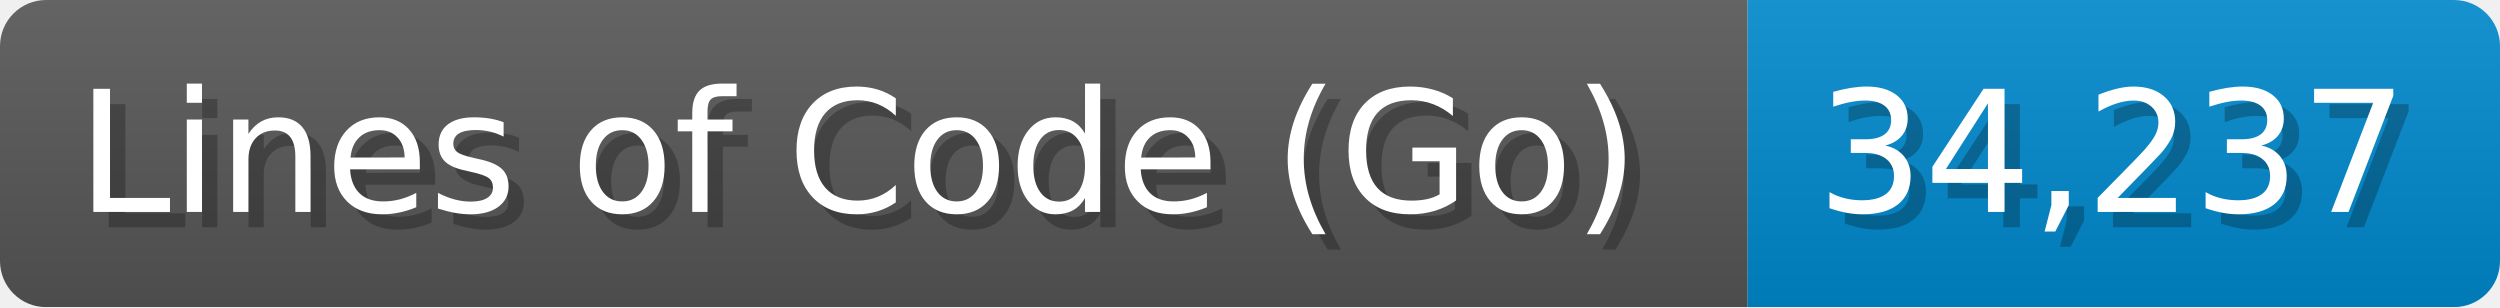
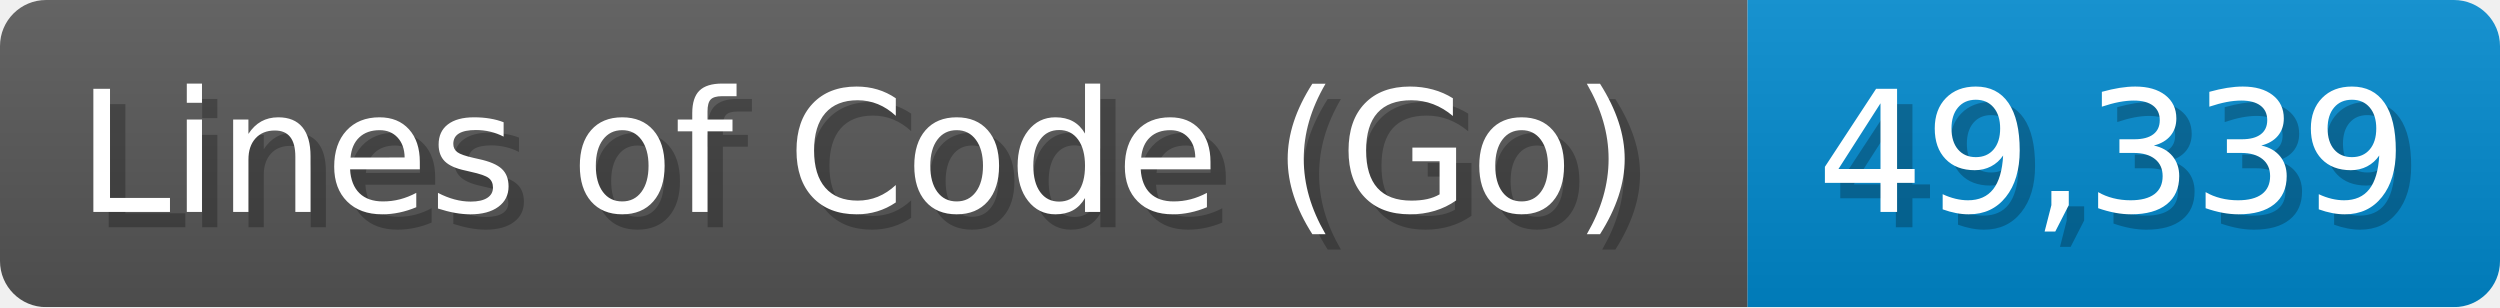
<svg xmlns="http://www.w3.org/2000/svg" width="162.8" height="20" viewBox="0 0 1628 200">
  <linearGradient id="a" x2="0" y2="100%">
    <stop offset="0" stop-opacity=".1" stop-color="#EEE" />
    <stop offset="1" stop-opacity=".1" />
  </linearGradient>
  <mask id="m">
    <rect width="1628" height="200" rx="30" fill="#FFF" />
  </mask>
  <g mask="url(#m)">
    <rect width="1138" height="200" fill="#555" />
    <rect width="490" height="200" fill="#08C" x="1138" />
    <rect width="1628" height="200" fill="url(#a)" />
  </g>
  <g fill="#fff" text-anchor="start" font-family="Verdana,DejaVu Sans,sans-serif" font-size="110">
    <text x="60" y="148" textLength="1038" fill="#000" opacity="0.25">Lines of Code (Go)</text>
    <text x="50" y="138" textLength="1038">Lines of Code (Go)</text>
-     <text x="1193" y="148" textLength="390" fill="#000" opacity="0.25">34,237</text>
-     <text x="1183" y="138" textLength="390">34,237</text>
+     <text x="1193" y="148" textLength="390" fill="#000" opacity="0.25">49,339</text>
+     <text x="1183" y="138" textLength="390">49,339</text>
  </g>
</svg>
